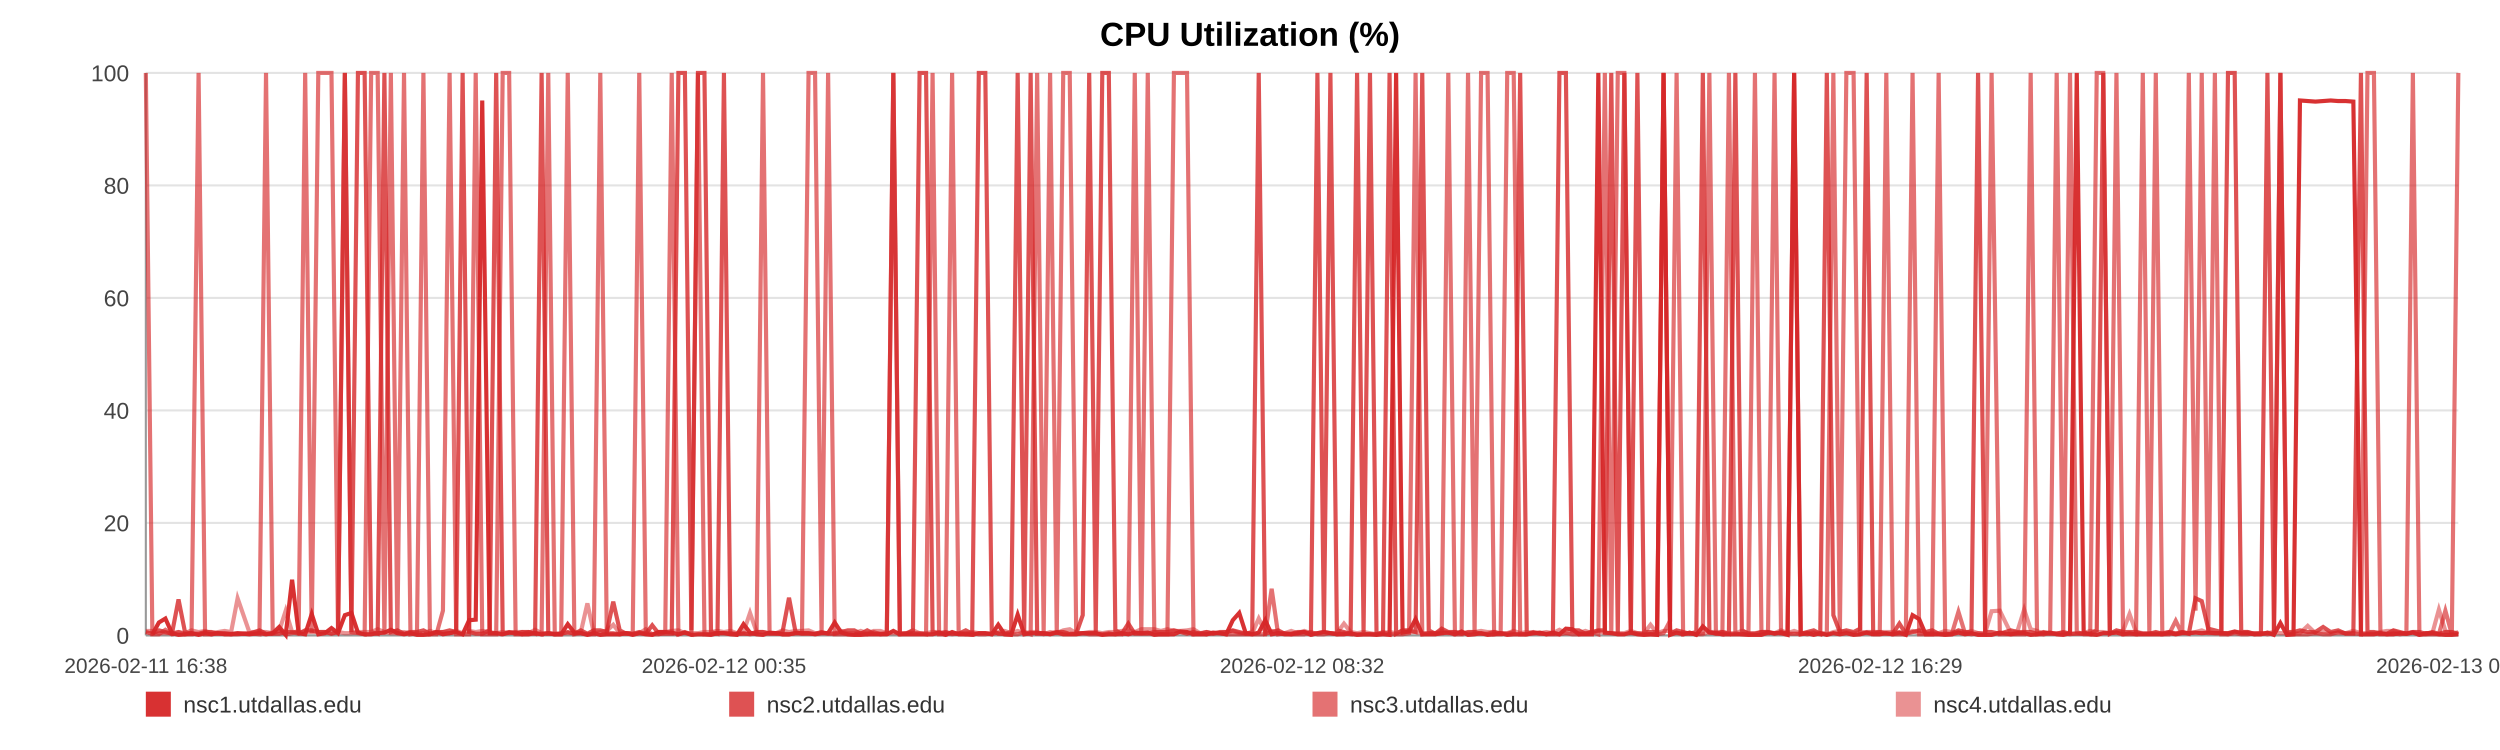
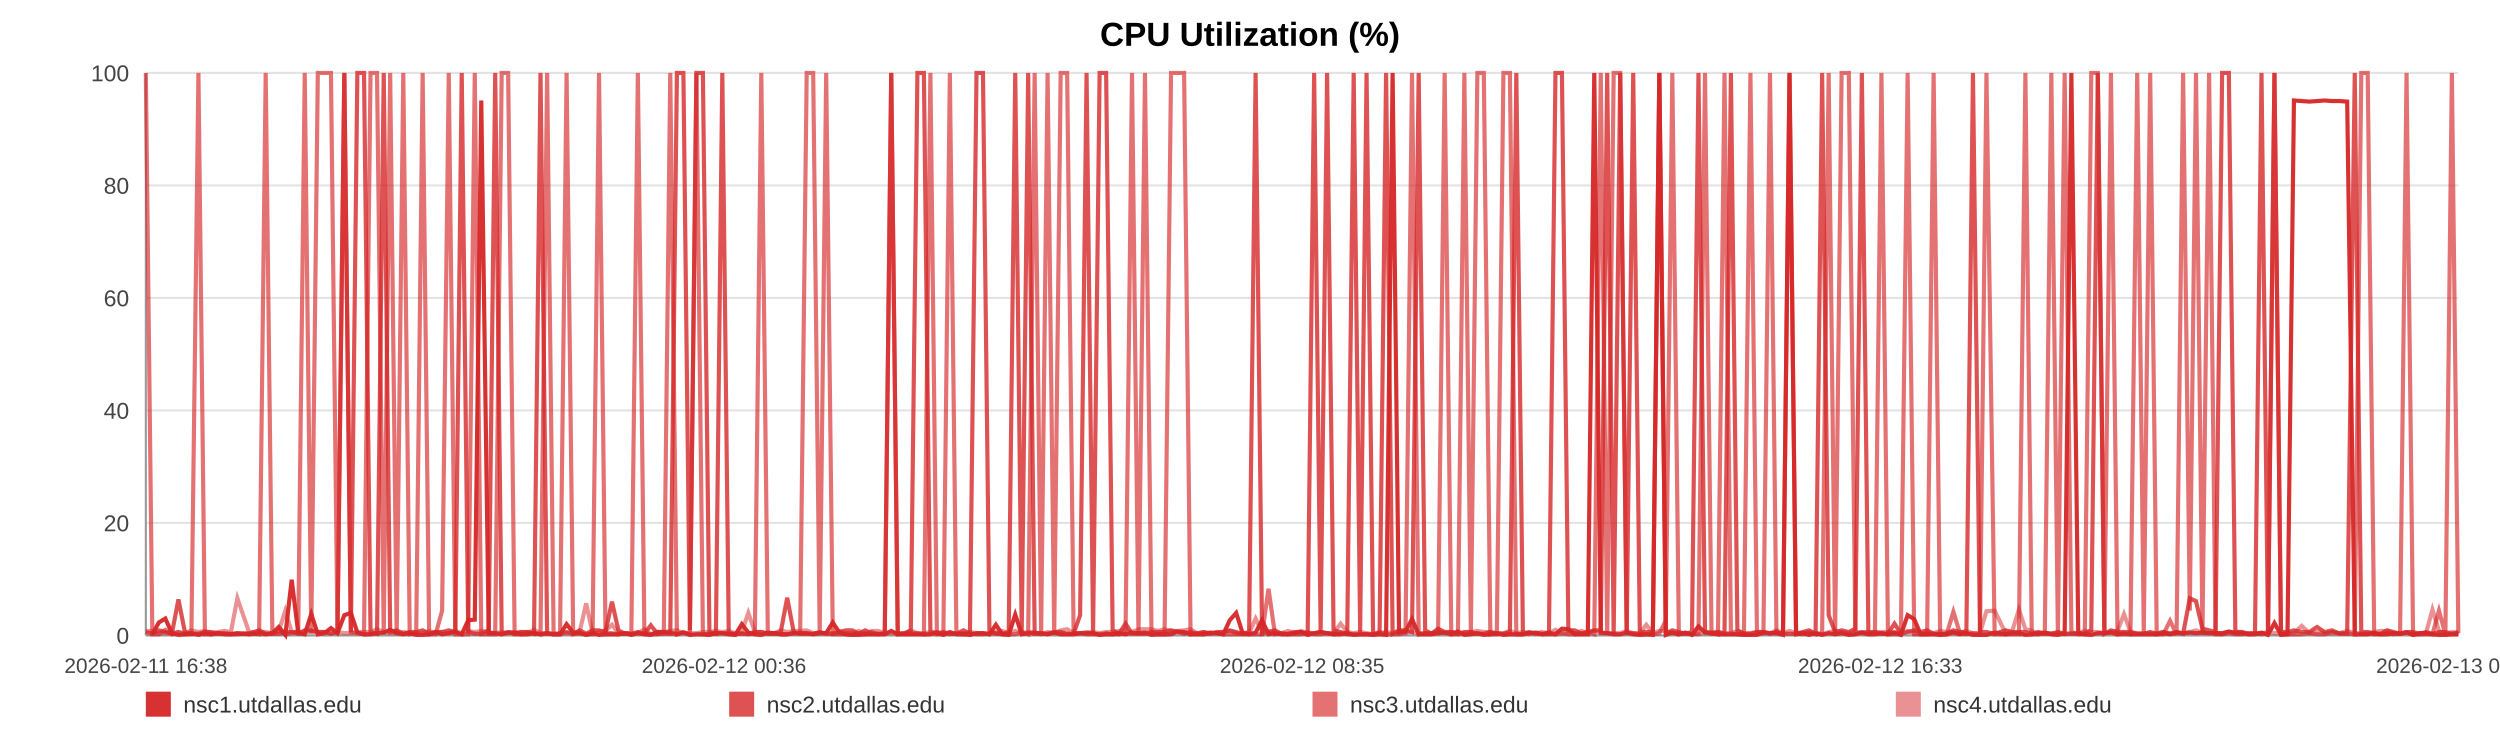
<svg xmlns="http://www.w3.org/2000/svg" width="1200" height="360" viewBox="0 0 1200 360" role="img" aria-label="CPU Utilization (%)">
  <rect width="100%" height="100%" fill="#ffffff" />
  <text x="600.0" y="22" text-anchor="middle" font-size="16" font-family="Arial, Helvetica, sans-serif" font-weight="bold">CPU Utilization (%)</text>
  <line x1="70" y1="35.00" x2="1180" y2="35.00" stroke="#e3e3e3" stroke-width="1" />
  <text x="62" y="39.00" text-anchor="end" font-size="11" fill="#444" font-family="Arial, Helvetica, sans-serif">100</text>
  <line x1="70" y1="89.00" x2="1180" y2="89.00" stroke="#e3e3e3" stroke-width="1" />
  <text x="62" y="93.00" text-anchor="end" font-size="11" fill="#444" font-family="Arial, Helvetica, sans-serif">80</text>
  <line x1="70" y1="143.00" x2="1180" y2="143.00" stroke="#e3e3e3" stroke-width="1" />
  <text x="62" y="147.00" text-anchor="end" font-size="11" fill="#444" font-family="Arial, Helvetica, sans-serif">60</text>
  <line x1="70" y1="197.00" x2="1180" y2="197.00" stroke="#e3e3e3" stroke-width="1" />
  <text x="62" y="201.00" text-anchor="end" font-size="11" fill="#444" font-family="Arial, Helvetica, sans-serif">40</text>
  <line x1="70" y1="251.00" x2="1180" y2="251.00" stroke="#e3e3e3" stroke-width="1" />
  <text x="62" y="255.00" text-anchor="end" font-size="11" fill="#444" font-family="Arial, Helvetica, sans-serif">20</text>
  <line x1="70" y1="305.00" x2="1180" y2="305.00" stroke="#e3e3e3" stroke-width="1" />
  <text x="62" y="309.00" text-anchor="end" font-size="11" fill="#444" font-family="Arial, Helvetica, sans-serif">0</text>
  <line x1="70" y1="35" x2="70" y2="305" stroke="#999" />
  <line x1="70" y1="305" x2="1180" y2="305" stroke="#999" />
  <text x="70.00" y="323" text-anchor="middle" font-size="10" fill="#444" font-family="Arial, Helvetica, sans-serif">2026-02-11 16:38</text>
-   <text x="347.50" y="323" text-anchor="middle" font-size="10" fill="#444" font-family="Arial, Helvetica, sans-serif">2026-02-12 00:35</text>
-   <text x="625.00" y="323" text-anchor="middle" font-size="10" fill="#444" font-family="Arial, Helvetica, sans-serif">2026-02-12 08:32</text>
-   <text x="902.50" y="323" text-anchor="middle" font-size="10" fill="#444" font-family="Arial, Helvetica, sans-serif">2026-02-12 16:29</text>
-   <text x="1180.00" y="323" text-anchor="middle" font-size="10" fill="#444" font-family="Arial, Helvetica, sans-serif">2026-02-13 00:27</text>
-   <polyline fill="none" stroke="#d62728" stroke-opacity="0.95" stroke-width="2" points="73.13,304.46 76.27,298.79 79.39,296.90 82.53,303.92 85.69,304.73 88.79,304.46 91.93,303.92 95.32,304.73 98.43,303.92 101.54,304.46 104.65,303.92 107.83,304.46 110.94,304.46 114.05,303.92 119.68,304.46 124.54,303.92 127.69,304.46 130.90,303.92 134.02,300.95 137.14,304.73 140.20,278.27 143.36,303.92 146.48,304.46 149.63,294.74 152.78,304.46 155.97,303.92 159.11,301.49 162.25,303.92 165.53,295.28 168.69,294.20 171.81,303.65 175.02,304.46 178.15,304.46 181.28,303.92 184.51,303.65 187.61,302.30 190.74,303.92 193.93,304.46 197.02,303.92 200.15,304.73 203.24,304.73 206.36,304.46 209.50,303.38 212.61,304.46 215.81,303.92 218.97,303.38 222.06,304.46 225.18,297.71 228.34,297.44 231.47,48.23 235.04,303.92 238.17,303.92 241.29,304.46 244.39,303.65 247.50,303.65 250.60,304.46 253.71,304.46 256.85,303.92 259.97,304.46 263.16,303.92 266.28,304.46 269.37,304.46 272.52,299.60 275.69,303.65 278.81,303.92 281.95,304.73 285.04,303.92 288.14,304.73 291.25,304.46 294.35,304.46 297.47,304.46 300.60,303.92 303.71,304.73 306.84,303.92 309.98,304.46 313.07,304.73 316.22,303.38 319.32,303.38 322.43,303.65 325.63,304.46 328.75,303.65 331.87,304.73 335.02,304.46 338.13,304.46 341.27,304.73 344.39,303.92 347.49,303.92 350.59,304.46 353.74,304.73 356.88,299.60 360.01,303.65 363.16,304.46 366.25,304.73 369.39,303.65 372.50,303.92 375.62,304.46 378.72,304.46 381.85,303.92 384.95,303.92 388.10,303.92 391.23,304.46 394.36,303.92 397.49,303.92 400.65,298.79 403.80,303.65 406.92,304.46 410.04,304.73 413.16,304.73 416.27,304.46 419.42,304.46 422.55,304.46 425.67,304.46 428.80,302.84 431.93,304.46 435.07,304.46 438.22,304.46 441.40,304.46 444.51,304.46 447.64,304.46 450.77,303.65 453.89,304.73 457.01,303.38 460.16,304.46 463.55,304.46 466.66,304.73 469.83,303.92 472.95,303.92 476.05,304.46 479.15,299.87 482.23,304.46 485.35,304.73 488.48,295.01 491.60,304.46 494.71,303.92 497.83,303.92 500.95,303.92 504.05,304.46 507.24,303.65 510.35,304.46 513.47,304.46 516.58,304.46 519.71,303.92 522.82,303.92 525.96,303.92 529.10,304.73 532.23,304.46 535.36,304.46 538.48,303.92 541.58,304.46 544.69,303.65 547.81,303.92 550.93,303.65 554.07,304.73 557.23,304.46 560.36,304.46 563.48,304.46 566.64,303.11 569.77,303.38 572.87,304.46 576.01,304.46 579.14,304.46 582.32,303.65 585.48,303.92 588.59,304.46 591.73,297.71 594.83,294.20 597.94,303.92 601.06,304.46 604.19,303.65 607.30,297.71 610.39,304.46 613.50,303.92 616.66,304.46 619.79,304.46 622.93,303.92 626.05,303.38 629.24,304.73 632.36,303.92 635.48,303.38 638.60,303.92 641.70,304.46 645.10,304.46 648.29,303.92 651.40,304.73 654.51,304.46 657.59,304.46 660.73,304.73 663.85,304.46 666.99,304.73 670.13,35.00 673.24,303.65 676.35,303.11 679.48,297.17 682.68,304.46 685.80,304.46 688.90,304.46 692.02,303.92 695.18,303.65 698.36,304.46 701.56,303.11 704.66,304.73 707.79,304.46 710.92,303.92 714.03,304.73 717.17,304.46 720.30,303.92 723.47,304.73 726.58,304.46 729.68,304.46 732.84,304.46 735.97,303.92 739.09,303.65 742.22,304.46 745.39,303.65 748.52,304.46 751.63,301.76 754.72,302.03 757.83,304.46 760.97,304.46 764.09,304.46 767.20,35.00 770.32,303.65 773.41,303.92 776.53,304.46 779.68,304.46 782.81,303.65 785.95,304.46 789.12,304.73 792.25,304.46 795.40,304.73 798.51,35.00 801.65,304.73 804.77,303.65 807.90,304.46 811.03,303.65 814.23,304.73 817.36,300.68 820.50,303.65 823.63,303.92 826.74,304.46 829.88,304.46 832.97,304.46 836.09,304.46 839.24,304.73 842.37,304.73 845.50,304.73 848.63,303.65 851.78,303.92 854.90,303.92 858.03,304.73 861.18,35.00 864.34,304.46 867.45,303.92 870.57,304.73 873.72,303.92 876.87,304.73 880.01,303.92 883.13,304.46 886.25,303.92 889.72,304.73 892.87,304.46 896.00,303.65 899.13,304.46 902.29,304.46 905.43,303.92 908.56,304.46 911.70,303.65 914.80,304.73 918.03,295.28 921.20,297.17 924.30,304.46 927.42,304.46 930.55,304.46 933.68,304.73 936.81,304.46 940.05,303.65 943.18,304.46 946.30,303.92 949.47,304.73 952.84,304.73 955.97,304.73 959.91,303.65 965.20,304.46 968.40,303.92 971.60,303.92 974.72,304.73 977.78,304.46 980.89,303.92 984.07,303.65 987.21,304.46 990.36,304.73 993.61,303.92 996.85,35.00 1000.16,303.65 1003.30,304.46 1006.43,304.73 1009.56,303.92 1012.73,303.92 1015.90,303.65 1019.06,304.46 1022.17,303.92 1025.29,304.46 1028.54,304.46 1031.69,304.46 1034.78,304.46 1037.92,304.46 1041.10,303.92 1044.35,304.46 1047.50,303.92 1050.63,303.92 1053.84,303.65 1056.84,303.92 1059.95,303.65 1063.14,303.92 1066.25,303.92 1069.43,303.92 1072.65,303.11 1075.79,303.92 1078.91,303.92 1082.08,304.46 1085.24,304.46 1088.37,303.65 1091.49,304.73 1094.59,299.06 1097.74,304.73 1100.88,304.46 1103.98,48.23 1107.71,48.50 1111.39,48.77 1115.10,48.50 1118.73,48.23 1122.31,48.50 1125.91,48.50 1129.61,48.77 1133.25,304.46 1136.39,304.46 1139.49,304.46 1142.61,303.92 1145.73,304.46 1148.86,304.46 1151.96,303.92 1155.07,304.19 1158.18,303.65 1161.31,304.73 1164.43,303.92 1167.55,303.92 1170.66,304.46 1173.78,304.73 1176.88,304.73 1180.00,304.46" />
-   <polyline fill="none" stroke="#d62728" stroke-opacity="0.80" stroke-width="2" points="70.00,303.38 73.13,304.19 76.27,302.57 79.39,303.38 82.53,304.19 85.69,287.72 88.79,303.38 91.93,304.19 95.32,304.19 98.43,303.38 101.54,303.38 104.65,304.19 107.83,304.19 110.94,304.19 114.05,304.19 119.68,304.19 124.54,302.57 127.69,304.19 130.90,304.19 134.02,304.19 137.14,303.38 140.20,303.38 143.36,304.19 146.48,302.57 149.63,302.57 152.78,303.38 155.97,303.38 159.11,304.19 162.25,303.38 165.53,35.00 168.69,303.38 171.81,35.00 175.02,35.00 178.15,303.38 181.28,304.19 184.51,35.00 187.61,303.38 190.74,302.57 193.93,304.19 197.02,303.38 200.15,303.38 203.24,302.57 206.36,304.19 209.50,303.38 212.61,303.38 215.81,302.57 218.97,303.38 222.06,35.00 225.18,303.38 228.34,304.19 231.47,304.19 235.04,302.57 238.17,35.00 241.29,304.19 244.39,303.38 247.50,304.19 250.60,303.38 253.71,303.38 256.85,304.19 259.97,35.00 263.16,304.19 266.28,304.19 269.37,304.19 272.52,303.38 275.69,304.19 278.81,302.57 281.95,304.19 285.04,302.57 288.14,302.57 291.25,303.38 294.35,288.80 297.47,302.57 300.60,304.19 303.71,304.19 306.84,303.38 309.98,304.19 313.07,300.14 316.22,304.19 319.32,304.19 322.43,304.19 325.63,35.00 328.75,35.00 331.87,302.57 335.02,35.00 338.13,35.00 341.27,303.38 344.39,304.19 347.49,35.00 350.59,304.19 353.74,304.19 356.88,304.19 360.01,304.19 363.16,303.38 366.25,303.38 369.39,304.19 372.50,304.19 375.62,303.38 378.72,286.91 381.85,303.38 384.95,304.19 388.10,304.19 391.23,304.19 394.36,303.38 397.49,304.19 400.65,304.19 403.80,303.38 406.92,302.57 410.04,302.57 413.16,304.19 416.27,302.57 419.42,304.19 422.55,304.19 425.67,304.19 428.80,35.00 431.93,304.19 435.07,304.19 438.22,302.57 441.40,35.00 444.51,35.00 447.64,303.38 450.77,304.19 453.89,303.38 457.01,304.19 460.16,304.19 463.55,302.57 466.66,304.19 469.83,35.00 472.95,35.00 476.05,302.57 479.15,304.19 482.23,304.19 485.35,303.38 488.48,35.00 491.60,303.38 494.71,35.00 497.83,304.19 500.95,304.19 504.05,304.19 507.24,303.38 510.35,303.38 513.47,304.19 516.58,304.19 519.71,295.28 522.82,35.00 525.96,303.38 529.10,35.00 532.23,35.00 535.36,302.57 538.48,304.19 541.58,299.33 544.69,304.19 547.81,304.19 550.93,304.19 554.07,303.38 557.23,303.38 560.36,303.38 563.48,302.57 566.64,303.38 569.77,304.19 572.87,303.38 576.01,304.19 579.14,303.38 582.32,304.19 585.48,303.38 588.59,303.38 591.73,302.57 594.83,303.38 597.94,304.19 601.06,303.38 604.19,35.00 607.30,304.19 610.39,303.38 613.50,302.57 616.66,304.19 619.79,304.19 622.93,303.38 626.05,303.38 629.24,304.19 632.36,35.00 635.48,303.38 638.60,35.00 641.70,302.57 645.10,303.38 648.29,304.19 651.40,35.00 654.51,303.38 657.59,35.00 660.73,304.19 663.85,304.19 666.99,35.00 670.13,304.19 673.24,302.57 676.35,302.57 679.48,303.38 682.68,35.00 685.80,302.57 688.90,304.19 692.02,301.76 695.18,303.38 698.36,303.38 701.56,304.19 704.66,303.38 707.79,303.38 710.92,304.19 714.03,304.19 717.17,303.38 720.30,304.19 723.47,304.19 726.58,303.38 729.68,35.00 732.84,304.19 735.97,303.38 739.09,304.19 742.22,304.19 745.39,304.19 748.52,35.00 751.63,35.00 754.72,302.57 757.83,302.57 760.97,304.19 764.09,303.38 767.20,302.57 770.32,302.57 773.41,35.00 776.53,304.19 779.68,35.00 782.81,303.38 785.95,35.00 789.12,303.38 792.25,303.38 795.40,303.38 798.51,35.00 801.65,304.19 804.77,302.57 807.90,303.38 811.03,304.19 814.23,303.38 817.36,35.00 820.50,303.38 823.63,304.19 826.74,303.38 829.88,304.19 832.97,35.00 836.09,302.57 839.24,304.19 842.37,304.19 845.50,303.38 848.63,303.38 851.78,304.19 854.90,303.38 858.03,304.19 861.18,304.19 864.34,304.19 867.45,303.38 870.57,302.57 873.72,304.19 876.87,35.00 880.01,295.28 883.13,303.38 886.25,302.57 889.72,303.38 892.87,301.76 896.00,35.00 899.13,304.19 902.29,303.38 905.43,304.19 908.56,304.19 911.70,299.33 914.80,304.19 918.03,303.38 921.20,302.57 924.30,303.38 927.42,302.57 930.55,304.19 933.68,304.19 936.81,304.19 940.05,302.57 943.18,303.38 946.30,303.38 949.47,35.00 952.84,303.38 955.97,303.38 959.91,304.19 965.20,302.57 968.40,303.38 971.60,303.38 974.72,303.38 977.78,304.19 980.89,303.38 984.07,304.19 987.21,304.19 990.36,303.38 993.61,304.19 996.85,304.19 1000.16,304.19 1003.30,304.19 1006.43,302.57 1009.56,35.00 1012.73,304.19 1015.90,302.57 1019.06,303.38 1022.17,303.38 1025.29,303.38 1028.54,304.19 1031.69,304.19 1034.78,303.38 1037.92,304.19 1041.10,303.38 1044.35,304.19 1047.50,303.38 1050.63,304.19 1053.84,287.18 1056.84,288.53 1059.95,301.76 1063.14,302.57 1066.25,303.38 1069.43,35.00 1072.65,35.00 1075.79,303.38 1078.91,303.38 1082.08,304.19 1085.24,304.19 1088.37,35.00 1091.49,304.19 1094.59,35.00 1097.74,303.38 1100.88,303.38 1103.98,302.57 1107.71,303.38 1111.39,303.38 1115.10,300.95 1118.73,303.38 1122.31,302.57 1125.91,304.19 1129.61,304.19 1133.25,35.00 1136.39,303.38 1139.49,303.38 1142.61,304.19 1145.73,304.19 1148.86,302.57 1151.96,303.38 1155.07,304.19 1158.18,303.38 1161.31,303.38 1164.43,304.19 1167.55,303.38 1170.66,304.19 1173.78,303.38 1176.88,303.38 1180.00,304.19" />
-   <polyline fill="none" stroke="#d62728" stroke-opacity="0.65" stroke-width="2" points="70.00,35.00 73.13,304.46 76.27,304.46 79.39,302.30 82.53,304.46 85.69,303.38 88.79,304.46 91.93,304.46 95.32,35.00 98.43,304.46 101.54,304.46 104.65,303.92 107.83,303.92 110.94,304.46 114.05,304.46 119.68,303.92 124.54,304.46 127.69,35.00 130.90,303.92 134.02,302.84 137.14,304.46 140.20,303.92 143.36,302.84 146.48,35.00 149.63,303.92 152.78,35.00 155.97,35.00 159.11,35.00 162.25,303.92 165.53,35.00 168.69,303.38 171.81,303.92 175.02,304.46 178.15,35.00 181.28,35.00 184.51,304.46 187.61,35.00 190.74,304.46 193.93,35.00 197.02,304.46 200.15,303.92 203.24,35.00 206.36,304.46 209.50,304.46 212.61,293.12 215.81,35.00 218.97,304.46 222.06,304.46 225.18,304.46 228.34,35.00 231.47,304.46 235.04,304.46 238.17,304.46 241.29,35.00 244.39,35.00 247.50,304.46 250.60,304.46 253.71,303.38 256.85,303.92 259.97,304.46 263.16,35.00 266.28,304.46 269.37,304.46 272.52,35.00 275.69,304.46 278.81,303.92 281.95,304.46 285.04,304.46 288.14,35.00 291.25,303.92 294.35,303.92 297.47,304.46 300.60,303.92 303.71,303.92 306.84,35.00 309.98,303.92 313.07,304.46 316.22,304.46 319.32,303.38 322.43,35.00 325.63,304.46 328.75,303.38 331.87,304.46 335.02,35.00 338.13,304.46 341.27,304.46 344.39,303.92 347.49,303.92 350.59,303.92 353.74,304.46 356.88,303.92 360.01,304.46 363.16,303.92 366.25,35.00 369.39,303.92 372.50,303.92 375.62,304.46 378.72,304.46 381.85,303.92 384.95,303.92 388.10,35.00 391.23,35.00 394.36,303.92 397.49,35.00 400.65,304.46 403.80,304.46 406.92,304.46 410.04,304.46 413.16,303.92 416.27,304.46 419.42,303.38 422.55,304.46 425.67,303.92 428.80,35.00 431.93,304.46 435.07,303.92 438.22,303.92 441.40,303.92 444.51,304.46 447.64,35.00 450.77,304.46 453.89,304.46 457.01,35.00 460.16,303.92 463.55,304.46 466.66,303.92 469.83,304.46 472.95,304.46 476.05,303.92 479.15,303.92 482.23,304.46 485.35,304.46 488.48,304.46 491.60,303.38 494.71,304.46 497.83,35.00 500.95,303.92 504.05,35.00 507.24,304.46 510.35,35.00 513.47,35.00 516.58,303.92 519.71,303.92 522.82,304.46 525.96,304.46 529.10,304.46 532.23,303.92 535.36,304.46 538.48,304.46 541.58,303.92 544.69,35.00 547.81,304.46 550.93,35.00 554.07,303.92 557.23,304.46 560.36,304.46 563.48,35.00 566.64,35.00 569.77,35.00 572.87,304.46 576.01,303.92 579.14,304.46 582.32,303.92 585.48,303.92 588.59,304.46 591.73,304.46 594.83,304.46 597.94,304.46 601.06,304.46 604.19,304.46 607.30,304.46 610.39,282.59 613.50,304.46 616.66,303.92 619.79,304.46 622.93,304.46 626.05,304.46 629.24,303.38 632.36,304.46 635.48,304.46 638.60,303.92 641.70,304.46 645.10,303.92 648.29,304.46 651.40,304.46 654.51,304.46 657.59,304.46 660.73,304.46 663.85,303.38 666.99,304.46 670.13,304.46 673.24,304.46 676.35,303.92 679.48,35.00 682.68,304.46 685.80,303.92 688.90,303.92 692.02,303.92 695.18,35.00 698.36,304.46 701.56,304.46 704.66,35.00 707.79,303.92 710.92,35.00 714.03,35.00 717.17,304.46 720.30,304.46 723.47,35.00 726.58,35.00 729.68,304.46 732.84,304.46 735.97,303.92 739.09,303.92 742.22,304.46 745.39,304.46 748.52,304.46 751.63,303.92 754.72,304.46 757.83,304.46 760.97,303.92 764.09,303.38 767.20,304.46 770.32,35.00 773.41,304.46 776.53,35.00 779.68,35.00 782.81,303.92 785.95,303.92 789.12,304.46 792.25,304.46 795.40,304.46 798.51,303.92 801.65,297.98 804.77,35.00 807.90,304.46 811.03,303.92 814.23,304.46 817.36,303.92 820.50,35.00 823.63,303.92 826.74,304.46 829.88,35.00 832.97,303.92 836.09,304.46 839.24,304.46 842.37,35.00 845.50,303.92 848.63,303.92 851.78,35.00 854.90,303.92 858.03,303.92 861.18,35.00 864.34,303.92 867.45,304.46 870.57,303.92 873.72,304.46 876.87,303.92 880.01,35.00 883.13,304.46 886.25,35.00 889.72,35.00 892.87,303.92 896.00,303.38 899.13,303.38 902.29,303.38 905.43,35.00 908.56,304.46 911.70,304.46 914.80,304.46 918.03,35.00 921.20,304.46 924.30,304.46 927.42,304.46 930.55,35.00 933.68,304.46 936.81,304.46 940.05,293.66 943.18,303.92 946.30,304.46 949.47,303.92 952.84,304.46 955.97,35.00 959.91,304.46 965.20,304.46 968.40,304.46 971.60,304.46 974.72,35.00 977.78,304.46 980.89,304.46 984.07,303.92 987.21,35.00 990.36,304.46 993.61,35.00 996.85,303.38 1000.16,304.46 1003.30,304.46 1006.43,35.00 1009.56,35.00 1012.73,304.46 1015.90,35.00 1019.06,304.46 1022.17,304.46 1025.29,304.46 1028.54,35.00 1031.69,303.92 1034.78,35.00 1037.92,304.46 1041.10,304.46 1044.35,297.98 1047.50,304.46 1050.63,35.00 1053.84,293.12 1056.84,35.00 1059.95,303.92 1063.14,35.00 1066.25,304.46 1069.43,304.46 1072.65,303.92 1075.79,304.46 1078.91,304.46 1082.08,303.92 1085.24,303.92 1088.37,304.46 1091.49,303.92 1094.59,35.00 1097.74,304.46 1100.88,304.46 1103.98,304.46 1107.71,304.46 1111.39,303.92 1115.10,304.46 1118.73,304.46 1122.31,303.38 1125.91,303.92 1129.61,303.92 1133.25,304.46 1136.39,35.00 1139.49,35.00 1142.61,304.46 1145.73,304.46 1148.86,303.92 1151.96,304.46 1155.07,303.92 1158.18,35.00 1161.31,304.46 1164.43,304.46 1167.55,304.46 1170.66,304.46 1173.78,293.12 1176.88,304.46 1180.00,35.00" />
-   <polyline fill="none" stroke="#d62728" stroke-opacity="0.50" stroke-width="2" points="70.00,302.84 73.13,302.84 76.27,303.92 79.39,303.92 82.53,303.92 85.69,303.38 88.79,303.92 91.93,302.57 95.32,303.38 98.43,302.84 101.54,303.92 104.65,303.38 107.83,302.84 110.94,303.38 114.05,287.18 119.68,303.38 124.54,303.38 127.69,303.38 130.90,303.92 134.02,302.84 137.14,293.12 140.20,303.38 143.36,303.38 146.48,303.38 149.63,303.38 152.78,303.38 155.97,303.38 159.11,303.92 162.25,303.38 165.53,303.92 168.69,303.92 171.81,303.38 175.02,303.38 178.15,303.38 181.28,302.03 184.51,303.38 187.61,303.92 190.74,303.92 193.93,303.38 197.02,303.92 200.15,303.92 203.24,303.92 206.36,302.84 209.50,303.92 212.61,303.38 215.81,303.92 218.97,302.84 222.06,303.92 225.18,302.84 228.34,303.38 231.47,302.84 235.04,303.38 238.17,303.92 241.29,303.38 244.39,303.92 247.50,303.38 250.60,303.38 253.71,303.92 256.85,302.30 259.97,303.92 263.16,303.92 266.28,304.46 269.37,303.92 272.52,303.92 275.69,303.92 278.81,303.38 281.95,289.61 285.04,303.92 288.14,303.38 291.25,302.84 294.35,299.87 297.47,303.92 300.60,303.92 303.71,304.46 306.84,303.92 309.98,302.03 313.07,304.46 316.22,303.38 319.32,303.38 322.43,302.84 325.63,302.57 328.75,303.92 331.87,303.92 335.02,303.92 338.13,303.38 341.27,303.38 344.39,302.84 347.49,303.38 350.59,302.84 353.74,303.92 356.88,303.38 360.01,294.20 363.16,303.38 366.25,303.38 369.39,303.92 372.50,303.92 375.62,302.57 378.72,303.38 381.85,302.84 384.95,302.84 388.10,302.57 391.23,303.92 394.36,303.92 397.49,303.92 400.65,303.92 403.80,302.84 406.92,303.92 410.04,303.92 413.16,302.84 416.27,303.92 419.42,302.84 422.55,302.84 425.67,303.92 428.80,303.92 431.93,303.92 435.07,303.92 438.22,302.57 441.40,303.92 444.51,303.92 447.64,303.38 450.77,303.38 453.89,303.92 457.01,304.46 460.16,303.92 463.55,303.92 466.66,303.38 469.83,303.92 472.95,303.92 476.05,304.46 479.15,303.38 482.23,302.84 485.35,303.92 488.48,302.84 491.60,303.92 494.71,303.38 497.83,303.38 500.95,304.46 504.05,303.38 507.24,303.92 510.35,302.57 513.47,302.03 516.58,303.92 519.71,303.92 522.82,303.38 525.96,303.38 529.10,303.92 532.23,303.38 535.36,303.38 538.48,302.84 541.58,302.57 544.69,303.38 547.81,302.03 550.93,302.03 554.07,302.03 557.23,302.84 560.36,302.03 563.48,302.84 566.64,302.84 569.77,302.57 572.87,302.03 576.01,303.92 579.14,303.38 582.32,303.92 585.48,303.92 588.59,303.38 591.73,302.84 594.83,303.92 597.94,303.92 601.06,303.92 604.19,296.90 607.30,303.38 610.39,302.84 613.50,303.92 616.66,303.92 619.79,302.84 622.93,303.92 626.05,302.84 629.24,303.92 632.36,303.92 635.48,303.38 638.60,303.92 641.70,303.92 645.10,299.33 648.29,303.38 651.40,303.92 654.51,303.38 657.59,303.92 660.73,304.46 663.85,303.92 666.99,303.38 670.13,303.92 673.24,302.84 676.35,303.38 679.48,303.38 682.68,303.92 685.80,303.92 688.90,303.92 692.02,302.84 695.18,303.92 698.36,303.38 701.56,303.92 704.66,303.92 707.79,303.38 710.92,302.84 714.03,303.38 717.17,303.38 720.30,303.92 723.47,303.92 726.58,302.84 729.68,303.92 732.84,303.38 735.97,303.92 739.09,303.92 742.22,303.38 745.39,303.92 748.52,302.30 751.63,303.92 754.72,303.38 757.83,303.92 760.97,302.84 764.09,303.92 767.20,302.84 770.32,303.92 773.41,303.92 776.53,303.92 779.68,303.92 782.81,302.84 785.95,303.92 789.12,303.92 792.25,299.87 795.40,303.92 798.51,302.84 801.65,302.84 804.77,303.92 807.90,303.92 811.03,303.92 814.23,304.46 817.36,304.46 820.50,303.38 823.63,303.38 826.74,303.38 829.88,303.92 832.97,303.92 836.09,302.84 839.24,303.92 842.37,303.92 845.50,303.38 848.63,303.38 851.78,303.92 854.90,302.57 858.03,303.92 861.18,302.84 864.34,303.92 867.45,303.92 870.57,303.38 873.72,303.92 876.87,304.46 880.01,303.38 883.13,302.84 886.25,303.38 889.72,303.92 892.87,303.38 896.00,303.92 899.13,303.92 902.29,303.38 905.43,303.38 908.56,303.38 911.70,303.38 914.80,303.92 918.03,302.84 921.20,303.92 924.30,303.92 927.42,303.92 930.55,303.92 933.68,302.84 936.81,303.38 940.05,303.38 943.18,303.92 946.30,302.84 949.47,303.92 952.84,303.92 955.97,293.39 959.91,293.12 965.20,303.92 968.40,302.84 971.60,292.58 974.72,302.03 977.78,302.84 980.89,304.46 984.07,303.92 987.21,303.92 990.36,303.92 993.61,304.46 996.85,303.92 1000.16,303.92 1003.30,302.84 1006.43,303.38 1009.56,303.38 1012.73,303.92 1015.90,303.38 1019.06,302.84 1022.17,294.74 1025.29,303.38 1028.54,303.92 1031.69,303.92 1034.78,303.92 1037.92,303.92 1041.10,303.38 1044.35,303.92 1047.50,303.38 1050.63,303.92 1053.84,303.38 1056.84,302.57 1059.95,303.92 1063.14,303.92 1066.25,303.92 1069.43,304.46 1072.65,303.38 1075.79,303.38 1078.91,303.38 1082.08,304.46 1085.24,303.92 1088.37,303.92 1091.49,303.38 1094.59,303.92 1097.74,303.92 1100.88,303.92 1103.98,303.92 1107.71,300.41 1111.39,303.92 1115.10,303.38 1118.73,303.92 1122.31,303.92 1125.91,303.92 1129.61,302.84 1133.25,303.92 1136.39,303.92 1139.49,303.92 1142.61,303.38 1145.73,302.84 1148.86,302.84 1151.96,303.92 1155.07,303.92 1158.18,303.38 1161.31,304.46 1164.43,304.46 1167.55,303.92 1170.66,292.58 1173.78,302.84 1176.88,304.46 1180.00,303.38" />
+   <text x="347.50" y="323" text-anchor="middle" font-size="10" fill="#444" font-family="Arial, Helvetica, sans-serif">2026-02-12 00:36</text>
+   <text x="625.00" y="323" text-anchor="middle" font-size="10" fill="#444" font-family="Arial, Helvetica, sans-serif">2026-02-12 08:35</text>
+   <text x="902.50" y="323" text-anchor="middle" font-size="10" fill="#444" font-family="Arial, Helvetica, sans-serif">2026-02-12 16:33</text>
+   <text x="1180.00" y="323" text-anchor="middle" font-size="10" fill="#444" font-family="Arial, Helvetica, sans-serif">2026-02-13 00:32</text>
+   <polyline fill="none" stroke="#d62728" stroke-opacity="0.95" stroke-width="2" points="73.12,304.46 76.25,298.79 79.36,296.90 82.49,303.92 85.64,304.73 88.74,304.46 91.87,303.92 95.25,304.73 98.35,303.92 101.45,304.46 104.55,303.92 107.72,304.46 110.83,304.46 113.93,303.92 119.54,304.46 124.38,303.92 127.53,304.46 130.73,303.92 133.84,300.95 136.96,304.73 140.01,278.27 143.16,303.92 146.27,304.46 149.41,294.74 152.55,304.46 155.73,303.92 158.86,301.49 161.99,303.92 165.27,295.28 168.42,294.20 171.53,303.65 174.73,304.46 177.85,304.46 180.97,303.92 184.19,303.65 187.28,302.30 190.40,303.92 193.58,304.46 196.66,303.92 199.78,304.73 202.87,304.73 205.98,304.46 209.11,303.38 212.21,304.46 215.40,303.92 218.55,303.38 221.63,304.46 224.74,297.71 227.89,297.44 231.01,48.23 234.58,303.92 237.70,303.92 240.81,304.46 243.91,303.65 247.01,303.65 250.10,304.46 253.20,304.46 256.33,303.92 259.44,304.46 262.62,303.92 265.73,304.46 268.82,304.46 271.96,299.60 275.12,303.65 278.23,303.92 281.36,304.73 284.44,303.92 287.53,304.73 290.64,304.46 293.73,304.46 296.84,304.46 299.96,303.92 303.05,304.73 306.17,303.92 309.30,304.46 312.39,304.73 315.53,303.38 318.62,303.38 321.72,303.65 324.92,304.46 328.03,303.65 331.14,304.73 334.28,304.46 337.39,304.46 340.52,304.73 343.63,303.92 346.71,303.92 349.80,304.46 352.94,304.73 356.08,299.60 359.19,303.65 362.34,304.46 365.42,304.73 368.55,303.65 371.65,303.92 374.76,304.46 377.85,304.46 380.98,303.92 384.07,303.92 387.21,303.92 390.33,304.46 393.45,303.92 396.57,303.92 399.73,298.79 402.87,303.65 405.98,304.46 409.08,304.73 412.20,304.73 415.30,304.46 418.45,304.46 421.57,304.46 424.68,304.46 427.79,302.84 430.92,304.46 434.05,304.46 437.19,304.46 440.36,304.46 443.47,304.46 446.59,304.46 449.71,303.65 452.82,304.73 455.93,303.38 459.07,304.46 462.45,304.46 465.56,304.73 468.72,303.92 471.83,303.92 474.92,304.46 478.01,299.87 481.07,304.46 484.19,304.73 487.31,295.01 490.42,304.46 493.52,303.92 496.63,303.92 499.74,303.92 502.84,304.46 506.01,303.65 509.12,304.46 512.23,304.46 515.33,304.46 518.45,303.92 521.55,303.92 524.68,303.92 527.81,304.73 530.94,304.46 534.06,304.46 537.17,303.92 540.26,304.46 543.36,303.65 546.47,303.92 549.59,303.65 552.72,304.73 555.87,304.46 558.99,304.46 562.10,304.46 565.25,303.11 568.37,303.38 571.46,304.46 574.59,304.46 577.71,304.46 580.88,303.65 584.04,303.92 587.15,304.46 590.28,297.71 593.37,294.20 596.46,303.92 599.57,304.46 602.69,303.65 605.79,297.71 608.88,304.46 611.98,303.92 615.13,304.46 618.25,304.46 621.38,303.92 624.49,303.38 627.68,304.73 630.79,303.92 633.90,303.38 637.01,303.92 640.10,304.46 643.49,304.46 646.68,303.92 649.77,304.73 652.87,304.46 655.95,304.46 659.08,304.73 662.19,304.46 665.32,304.73 668.45,35.00 671.55,303.65 674.65,303.11 677.77,297.17 680.96,304.46 684.07,304.46 687.17,304.46 690.28,303.92 693.43,303.65 696.61,304.46 699.80,303.11 702.89,304.73 706.01,304.46 709.13,303.92 712.23,304.73 715.36,304.46 718.48,303.92 721.64,304.73 724.75,304.46 727.84,304.46 730.99,304.46 734.11,303.92 737.22,303.65 740.34,304.46 743.50,303.65 746.62,304.46 749.73,301.76 752.81,302.03 755.91,304.46 759.04,304.46 762.15,304.46 765.25,35.00 768.37,303.65 771.45,303.92 774.56,304.46 777.70,304.46 780.82,303.65 783.95,304.46 787.11,304.73 790.23,304.46 793.37,304.73 796.48,35.00 799.61,304.73 802.72,303.65 805.84,304.46 808.96,303.65 812.15,304.73 815.27,300.68 818.40,303.65 821.52,303.92 824.62,304.46 827.75,304.46 830.84,304.46 833.95,304.46 837.09,304.73 840.21,304.73 843.33,304.73 846.45,303.65 849.59,303.92 852.70,303.92 855.83,304.73 858.97,35.00 862.12,304.46 865.22,303.92 868.33,304.73 871.47,303.92 874.62,304.73 877.75,303.92 880.86,304.46 883.97,303.92 887.43,304.73 890.57,304.46 893.69,303.65 896.82,304.46 899.97,304.46 903.10,303.92 906.22,304.46 909.35,303.65 912.44,304.73 915.66,295.28 918.82,297.17 921.91,304.46 925.02,304.46 928.14,304.46 931.26,304.73 934.39,304.46 937.62,303.65 940.74,304.46 943.86,303.92 947.02,304.73 950.38,304.73 953.50,304.73 957.42,303.65 962.70,304.46 965.89,303.92 969.08,303.92 972.19,304.73 975.24,304.46 978.34,303.92 981.51,303.65 984.64,304.46 987.78,304.73 991.03,303.92 994.26,35.00 997.56,303.65 1000.69,304.46 1003.81,304.73 1006.94,303.92 1010.10,303.92 1013.26,303.65 1016.41,304.46 1019.51,303.92 1022.62,304.46 1025.87,304.46 1029.01,304.46 1032.09,304.46 1035.22,304.46 1038.39,303.92 1041.63,304.46 1044.77,303.92 1047.89,303.92 1051.10,303.65 1054.08,303.92 1057.18,303.65 1060.36,303.92 1063.46,303.92 1066.63,303.92 1069.85,303.11 1072.98,303.92 1076.09,303.92 1079.25,304.46 1082.40,304.46 1085.52,303.65 1088.64,304.73 1091.73,299.06 1094.87,304.73 1098.00,304.46 1101.09,48.23 1104.81,48.50 1108.48,48.77 1112.18,48.50 1115.80,48.23 1119.36,48.50 1122.96,48.50 1126.65,48.77 1130.28,304.46 1133.41,304.46 1136.50,304.46 1139.61,303.92 1142.72,304.46 1145.84,304.46 1148.93,303.92 1152.04,304.19 1155.14,303.65 1158.26,304.73 1161.37,303.92 1164.48,303.92 1167.58,304.46 1170.69,304.73 1173.79,304.73 1176.90,304.46 1180.00,304.46" />
+   <polyline fill="none" stroke="#d62728" stroke-opacity="0.80" stroke-width="2" points="70.00,303.38 73.12,304.19 76.25,302.57 79.36,303.38 82.49,304.19 85.64,287.72 88.74,303.38 91.87,304.19 95.25,304.19 98.35,303.38 101.45,303.38 104.55,304.19 107.72,304.19 110.83,304.19 113.93,304.19 119.54,304.19 124.38,302.57 127.53,304.19 130.73,304.19 133.84,304.19 136.96,303.38 140.01,303.38 143.16,304.19 146.27,302.57 149.41,302.57 152.55,303.38 155.73,303.38 158.86,304.19 161.99,303.38 165.27,35.00 168.42,303.38 171.53,35.00 174.73,35.00 177.85,303.38 180.97,304.19 184.19,35.00 187.28,303.38 190.40,302.57 193.58,304.19 196.66,303.38 199.78,303.38 202.87,302.57 205.98,304.19 209.11,303.38 212.21,303.38 215.40,302.57 218.55,303.38 221.63,35.00 224.74,303.38 227.89,304.19 231.01,304.19 234.58,302.57 237.70,35.00 240.81,304.19 243.91,303.38 247.01,304.19 250.10,303.38 253.20,303.38 256.33,304.19 259.44,35.00 262.62,304.19 265.73,304.19 268.82,304.19 271.96,303.38 275.12,304.19 278.23,302.57 281.36,304.19 284.44,302.57 287.53,302.57 290.64,303.38 293.73,288.80 296.84,302.57 299.96,304.19 303.05,304.19 306.17,303.38 309.30,304.19 312.39,300.14 315.53,304.19 318.62,304.19 321.72,304.19 324.92,35.00 328.03,35.00 331.14,302.57 334.28,35.00 337.39,35.00 340.52,303.38 343.63,304.19 346.71,35.00 349.80,304.19 352.94,304.19 356.08,304.19 359.19,304.19 362.34,303.38 365.42,303.38 368.55,304.19 371.65,304.19 374.76,303.38 377.85,286.91 380.98,303.38 384.07,304.19 387.21,304.19 390.33,304.19 393.45,303.38 396.57,304.19 399.73,304.19 402.87,303.38 405.98,302.57 409.08,302.57 412.20,304.19 415.30,302.57 418.45,304.19 421.57,304.19 424.68,304.19 427.79,35.00 430.92,304.19 434.05,304.19 437.19,302.57 440.36,35.00 443.47,35.00 446.59,303.38 449.71,304.19 452.82,303.38 455.93,304.19 459.07,304.19 462.45,302.57 465.56,304.19 468.72,35.00 471.83,35.00 474.92,302.57 478.01,304.19 481.07,304.19 484.19,303.38 487.31,35.00 490.42,303.38 493.52,35.00 496.63,304.19 499.74,304.19 502.84,304.19 506.01,303.38 509.12,303.38 512.23,304.19 515.33,304.19 518.45,295.28 521.55,35.00 524.68,303.38 527.81,35.00 530.94,35.00 534.06,302.57 537.17,304.19 540.26,299.33 543.36,304.19 546.47,304.19 549.59,304.19 552.72,303.38 555.87,303.38 558.99,303.38 562.10,302.57 565.25,303.38 568.37,304.19 571.46,303.38 574.59,304.19 577.71,303.38 580.88,304.19 584.04,303.38 587.15,303.38 590.28,302.57 593.37,303.38 596.46,304.19 599.57,303.38 602.69,35.00 605.79,304.19 608.88,303.38 611.98,302.57 615.13,304.19 618.25,304.19 621.38,303.38 624.49,303.38 627.68,304.19 630.79,35.00 633.90,303.38 637.01,35.00 640.10,302.57 643.49,303.38 646.68,304.19 649.77,35.00 652.87,303.38 655.95,35.00 659.08,304.19 662.19,304.19 665.32,35.00 668.45,304.19 671.55,302.57 674.65,302.57 677.77,303.38 680.96,35.00 684.07,302.57 687.17,304.19 690.28,301.76 693.43,303.38 696.61,303.38 699.80,304.19 702.89,303.38 706.01,303.38 709.13,304.19 712.23,304.19 715.36,303.38 718.48,304.19 721.64,304.19 724.75,303.38 727.84,35.00 730.99,304.19 734.11,303.38 737.22,304.19 740.34,304.19 743.50,304.19 746.62,35.00 749.73,35.00 752.81,302.57 755.91,302.57 759.04,304.19 762.15,303.38 765.25,302.57 768.37,302.57 771.45,35.00 774.56,304.19 777.70,35.00 780.82,303.38 783.95,35.00 787.11,303.38 790.23,303.38 793.37,303.38 796.48,35.00 799.61,304.19 802.72,302.57 805.84,303.38 808.96,304.19 812.15,303.38 815.27,35.00 818.40,303.38 821.52,304.19 824.62,303.38 827.75,304.19 830.84,35.00 833.95,302.57 837.09,304.19 840.21,304.19 843.33,303.38 846.45,303.38 849.59,304.19 852.70,303.38 855.83,304.19 858.97,304.19 862.12,304.19 865.22,303.38 868.33,302.57 871.47,304.19 874.62,35.00 877.75,295.28 880.86,303.38 883.97,302.57 887.43,303.38 890.57,301.76 893.69,35.00 896.82,304.19 899.97,303.38 903.10,304.19 906.22,304.19 909.35,299.33 912.44,304.19 915.66,303.38 918.82,302.57 921.91,303.38 925.02,302.57 928.14,304.19 931.26,304.19 934.39,304.19 937.62,302.57 940.74,303.38 943.86,303.38 947.02,35.00 950.38,303.38 953.50,303.38 957.42,304.19 962.70,302.57 965.89,303.38 969.08,303.38 972.19,303.38 975.24,304.19 978.34,303.38 981.51,304.19 984.64,304.19 987.78,303.38 991.03,304.19 994.26,304.19 997.56,304.19 1000.69,304.19 1003.81,302.57 1006.94,35.00 1010.10,304.19 1013.26,302.57 1016.41,303.38 1019.51,303.38 1022.62,303.38 1025.87,304.19 1029.01,304.19 1032.09,303.38 1035.22,304.19 1038.39,303.38 1041.63,304.19 1044.77,303.38 1047.89,304.19 1051.10,287.18 1054.08,288.53 1057.18,301.76 1060.36,302.57 1063.46,303.38 1066.63,35.00 1069.85,35.00 1072.98,303.38 1076.09,303.38 1079.25,304.19 1082.40,304.19 1085.52,35.00 1088.64,304.19 1091.73,35.00 1094.87,303.38 1098.00,303.38 1101.09,302.57 1104.81,303.38 1108.48,303.38 1112.18,300.95 1115.80,303.38 1119.36,302.57 1122.96,304.19 1126.65,304.19 1130.28,35.00 1133.41,303.38 1136.50,303.38 1139.61,304.19 1142.72,304.19 1145.84,302.57 1148.93,303.38 1152.04,304.19 1155.14,303.38 1158.26,303.38 1161.37,304.19 1164.48,303.38 1167.58,304.19 1170.69,303.38 1173.79,303.38 1176.90,304.19 1180.00,303.38" />
+   <polyline fill="none" stroke="#d62728" stroke-opacity="0.65" stroke-width="2" points="70.00,35.00 73.12,304.46 76.25,304.46 79.36,302.30 82.49,304.46 85.64,303.38 88.74,304.46 91.87,304.46 95.25,35.00 98.35,304.46 101.45,304.46 104.55,303.92 107.72,303.92 110.83,304.46 113.93,304.46 119.54,303.92 124.38,304.46 127.53,35.00 130.73,303.92 133.84,302.84 136.96,304.46 140.01,303.92 143.16,302.84 146.27,35.00 149.41,303.92 152.55,35.00 155.73,35.00 158.86,35.00 161.99,303.92 165.27,35.00 168.42,303.38 171.53,303.92 174.73,304.46 177.85,35.00 180.97,35.00 184.19,304.46 187.28,35.00 190.40,304.46 193.58,35.00 196.66,304.46 199.78,303.92 202.87,35.00 205.98,304.46 209.11,304.46 212.21,293.12 215.40,35.00 218.55,304.46 221.63,304.46 224.74,304.46 227.89,35.00 231.01,304.46 234.58,304.46 237.70,304.46 240.81,35.00 243.91,35.00 247.01,304.46 250.10,304.46 253.20,303.38 256.33,303.92 259.44,304.46 262.62,35.00 265.73,304.46 268.82,304.46 271.96,35.00 275.12,304.46 278.23,303.92 281.36,304.46 284.44,304.46 287.53,35.00 290.64,303.92 293.73,303.92 296.84,304.46 299.96,303.92 303.05,303.92 306.17,35.00 309.30,303.92 312.39,304.46 315.53,304.46 318.62,303.38 321.72,35.00 324.92,304.46 328.03,303.38 331.14,304.46 334.28,35.00 337.39,304.46 340.52,304.46 343.63,303.92 346.71,303.92 349.80,303.92 352.94,304.46 356.08,303.92 359.19,304.46 362.34,303.92 365.42,35.00 368.55,303.92 371.65,303.92 374.76,304.46 377.85,304.46 380.98,303.92 384.07,303.92 387.21,35.00 390.33,35.00 393.45,303.92 396.57,35.00 399.73,304.46 402.87,304.46 405.98,304.46 409.08,304.46 412.20,303.92 415.30,304.46 418.45,303.38 421.57,304.46 424.68,303.92 427.79,35.00 430.92,304.46 434.05,303.92 437.19,303.92 440.36,303.92 443.47,304.46 446.59,35.00 449.71,304.46 452.82,304.46 455.93,35.00 459.07,303.92 462.45,304.46 465.56,303.92 468.72,304.46 471.83,304.46 474.92,303.92 478.01,303.92 481.07,304.46 484.19,304.46 487.31,304.46 490.42,303.38 493.52,304.46 496.63,35.00 499.74,303.92 502.84,35.00 506.01,304.46 509.12,35.00 512.23,35.00 515.33,303.92 518.45,303.92 521.55,304.46 524.68,304.46 527.81,304.46 530.94,303.92 534.06,304.46 537.17,304.46 540.26,303.92 543.36,35.00 546.47,304.46 549.59,35.00 552.72,303.92 555.87,304.46 558.99,304.46 562.10,35.00 565.25,35.00 568.37,35.00 571.46,304.46 574.59,303.92 577.71,304.46 580.88,303.92 584.04,303.92 587.15,304.46 590.28,304.46 593.37,304.46 596.46,304.46 599.57,304.46 602.69,304.46 605.79,304.46 608.88,282.59 611.98,304.46 615.13,303.92 618.25,304.46 621.38,304.46 624.49,304.46 627.68,303.38 630.79,304.46 633.90,304.46 637.01,303.92 640.10,304.46 643.49,303.92 646.68,304.46 649.77,304.46 652.87,304.46 655.95,304.46 659.08,304.46 662.19,303.38 665.32,304.46 668.45,304.46 671.55,304.46 674.65,303.92 677.77,35.00 680.96,304.46 684.07,303.92 687.17,303.92 690.28,303.92 693.43,35.00 696.61,304.46 699.80,304.46 702.89,35.00 706.01,303.92 709.13,35.00 712.23,35.00 715.36,304.46 718.48,304.46 721.64,35.00 724.75,35.00 727.84,304.46 730.99,304.46 734.11,303.92 737.22,303.92 740.34,304.46 743.50,304.46 746.62,304.46 749.73,303.92 752.81,304.46 755.91,304.46 759.04,303.92 762.15,303.38 765.25,304.46 768.37,35.00 771.45,304.46 774.56,35.00 777.70,35.00 780.82,303.92 783.95,303.92 787.11,304.46 790.23,304.46 793.37,304.46 796.48,303.92 799.61,297.98 802.72,35.00 805.84,304.46 808.96,303.92 812.15,304.46 815.27,303.92 818.40,35.00 821.52,303.92 824.62,304.46 827.75,35.00 830.84,303.92 833.95,304.46 837.09,304.46 840.21,35.00 843.33,303.92 846.45,303.92 849.59,35.00 852.70,303.92 855.83,303.92 858.97,35.00 862.12,303.92 865.22,304.46 868.33,303.92 871.47,304.46 874.62,303.92 877.75,35.00 880.86,304.46 883.97,35.00 887.43,35.00 890.57,303.92 893.69,303.38 896.82,303.38 899.97,303.38 903.10,35.00 906.22,304.46 909.35,304.46 912.44,304.46 915.66,35.00 918.82,304.46 921.91,304.46 925.02,304.46 928.14,35.00 931.26,304.46 934.39,304.46 937.62,293.66 940.74,303.92 943.86,304.46 947.02,303.92 950.38,304.46 953.50,35.00 957.42,304.46 962.70,304.46 965.89,304.46 969.08,304.46 972.19,35.00 975.24,304.46 978.34,304.46 981.51,303.92 984.64,35.00 987.78,304.46 991.03,35.00 994.26,303.38 997.56,304.46 1000.69,304.46 1003.81,35.00 1006.94,35.00 1010.10,304.46 1013.26,35.00 1016.41,304.46 1019.51,304.46 1022.62,304.46 1025.87,35.00 1029.01,303.92 1032.09,35.00 1035.22,304.46 1038.39,304.46 1041.63,297.98 1044.77,304.46 1047.89,35.00 1051.10,293.12 1054.08,35.00 1057.18,303.92 1060.36,35.00 1063.46,304.46 1066.63,304.46 1069.85,303.92 1072.98,304.46 1076.09,304.46 1079.25,303.92 1082.40,303.92 1085.52,304.46 1088.64,303.92 1091.73,35.00 1094.87,304.46 1098.00,304.46 1101.09,304.46 1104.81,304.46 1108.48,303.92 1112.18,304.46 1115.80,304.46 1119.36,303.38 1122.96,303.92 1126.65,303.92 1130.28,304.46 1133.41,35.00 1136.50,35.00 1139.61,304.46 1142.72,304.46 1145.84,303.92 1148.93,304.46 1152.04,303.92 1155.14,35.00 1158.26,304.46 1161.37,304.46 1164.48,304.46 1167.58,304.46 1170.69,293.12 1173.79,304.46 1176.90,35.00 1180.00,303.92" />
+   <polyline fill="none" stroke="#d62728" stroke-opacity="0.50" stroke-width="2" points="70.00,302.84 73.12,302.84 76.25,303.92 79.36,303.92 82.49,303.92 85.64,303.38 88.74,303.92 91.87,302.57 95.25,303.38 98.35,302.84 101.45,303.92 104.55,303.38 107.72,302.84 110.83,303.38 113.93,287.18 119.54,303.38 124.38,303.38 127.53,303.38 130.73,303.92 133.84,302.84 136.96,293.12 140.01,303.38 143.16,303.38 146.27,303.38 149.41,303.38 152.55,303.38 155.73,303.38 158.86,303.92 161.99,303.38 165.27,303.92 168.42,303.92 171.53,303.38 174.73,303.38 177.85,303.38 180.97,302.03 184.19,303.38 187.28,303.92 190.40,303.92 193.58,303.38 196.66,303.92 199.78,303.92 202.87,303.92 205.98,302.84 209.11,303.92 212.21,303.38 215.40,303.92 218.55,302.84 221.63,303.92 224.74,302.84 227.89,303.38 231.01,302.84 234.58,303.38 237.70,303.92 240.81,303.38 243.91,303.92 247.01,303.38 250.10,303.38 253.20,303.92 256.33,302.30 259.44,303.92 262.62,303.92 265.73,304.46 268.82,303.92 271.96,303.92 275.12,303.92 278.23,303.38 281.36,289.61 284.44,303.92 287.53,303.38 290.64,302.84 293.73,299.87 296.84,303.92 299.96,303.92 303.05,304.46 306.17,303.92 309.30,302.03 312.39,304.46 315.53,303.38 318.62,303.38 321.72,302.84 324.92,302.57 328.03,303.92 331.14,303.92 334.28,303.92 337.39,303.38 340.52,303.38 343.63,302.84 346.71,303.38 349.80,302.84 352.94,303.92 356.08,303.38 359.19,294.20 362.34,303.38 365.42,303.38 368.55,303.92 371.65,303.92 374.76,302.57 377.85,303.38 380.98,302.84 384.07,302.84 387.21,302.57 390.33,303.92 393.45,303.92 396.57,303.92 399.73,303.92 402.87,302.84 405.98,303.92 409.08,303.92 412.20,302.84 415.30,303.92 418.45,302.84 421.57,302.84 424.68,303.92 427.79,303.92 430.92,303.92 434.05,303.92 437.19,302.57 440.36,303.92 443.47,303.92 446.59,303.38 449.71,303.38 452.82,303.92 455.93,304.46 459.07,303.92 462.45,303.92 465.56,303.38 468.72,303.92 471.83,303.92 474.92,304.46 478.01,303.38 481.07,302.84 484.19,303.92 487.31,302.84 490.42,303.92 493.52,303.38 496.63,303.38 499.74,304.46 502.84,303.38 506.01,303.92 509.12,302.57 512.23,302.03 515.33,303.92 518.45,303.92 521.55,303.38 524.68,303.38 527.81,303.92 530.94,303.38 534.06,303.38 537.17,302.84 540.26,302.57 543.36,303.38 546.47,302.03 549.59,302.03 552.72,302.03 555.87,302.84 558.99,302.03 562.10,302.84 565.25,302.84 568.37,302.57 571.46,302.03 574.59,303.92 577.71,303.38 580.88,303.92 584.04,303.92 587.15,303.38 590.28,302.84 593.37,303.92 596.46,303.92 599.57,303.92 602.69,296.90 605.79,303.38 608.88,302.84 611.98,303.92 615.13,303.92 618.25,302.84 621.38,303.92 624.49,302.84 627.68,303.92 630.79,303.92 633.90,303.38 637.01,303.92 640.10,303.92 643.49,299.33 646.68,303.38 649.77,303.92 652.87,303.38 655.95,303.92 659.08,304.46 662.19,303.92 665.32,303.38 668.45,303.92 671.55,302.84 674.65,303.38 677.77,303.38 680.96,303.92 684.07,303.92 687.17,303.92 690.28,302.84 693.43,303.92 696.61,303.38 699.80,303.92 702.89,303.92 706.01,303.38 709.13,302.84 712.23,303.38 715.36,303.38 718.48,303.92 721.64,303.92 724.75,302.84 727.84,303.92 730.99,303.38 734.11,303.92 737.22,303.92 740.34,303.38 743.50,303.92 746.62,302.30 749.73,303.92 752.81,303.38 755.91,303.92 759.04,302.84 762.15,303.92 765.25,302.84 768.37,303.92 771.45,303.92 774.56,303.92 777.70,303.92 780.82,302.84 783.95,303.92 787.11,303.92 790.23,299.87 793.37,303.92 796.48,302.84 799.61,302.84 802.72,303.92 805.84,303.92 808.96,303.92 812.15,304.46 815.27,304.46 818.40,303.38 821.52,303.38 824.62,303.38 827.75,303.92 830.84,303.92 833.95,302.84 837.09,303.92 840.21,303.92 843.33,303.38 846.45,303.38 849.59,303.92 852.70,302.57 855.83,303.92 858.97,302.84 862.12,303.92 865.22,303.92 868.33,303.38 871.47,303.92 874.62,304.46 877.75,303.38 880.86,302.84 883.97,303.38 887.43,303.92 890.57,303.38 893.69,303.92 896.82,303.92 899.97,303.38 903.10,303.38 906.22,303.38 909.35,303.38 912.44,303.92 915.66,302.84 918.82,303.92 921.91,303.92 925.02,303.92 928.14,303.92 931.26,302.84 934.39,303.38 937.62,303.38 940.74,303.92 943.86,302.84 947.02,303.92 950.38,303.92 953.50,293.39 957.42,293.12 962.70,303.92 965.89,302.84 969.08,292.58 972.19,302.03 975.24,302.84 978.34,304.46 981.51,303.92 984.64,303.92 987.78,303.92 991.03,304.46 994.26,303.92 997.56,303.92 1000.69,302.84 1003.81,303.38 1006.94,303.38 1010.10,303.92 1013.26,303.38 1016.41,302.84 1019.51,294.74 1022.62,303.38 1025.87,303.92 1029.01,303.92 1032.09,303.92 1035.22,303.92 1038.39,303.38 1041.63,303.92 1044.77,303.38 1047.89,303.92 1051.10,303.38 1054.08,302.57 1057.18,303.92 1060.36,303.92 1063.46,303.92 1066.63,304.46 1069.85,303.38 1072.98,303.38 1076.09,303.38 1079.25,304.46 1082.40,303.92 1085.52,303.92 1088.64,303.38 1091.73,303.92 1094.87,303.92 1098.00,303.92 1101.09,303.92 1104.81,300.41 1108.48,303.92 1112.18,303.38 1115.80,303.92 1119.36,303.92 1122.96,303.92 1126.65,302.84 1130.28,303.92 1133.41,303.92 1136.50,303.92 1139.61,303.38 1142.72,302.84 1145.84,302.84 1148.93,303.92 1152.04,303.92 1155.14,303.38 1158.26,304.46 1161.37,304.46 1164.48,303.92 1167.58,292.58 1170.69,302.84 1173.79,304.46 1176.90,303.38 1180.00,303.92" />
  <rect x="70" y="332" width="12" height="12" fill="#d62728" fill-opacity="0.95" />
  <text x="88" y="342" font-size="11" fill="#333" font-family="Arial, Helvetica, sans-serif">nsc1.utdallas.edu</text>
  <rect x="350" y="332" width="12" height="12" fill="#d62728" fill-opacity="0.80" />
  <text x="368" y="342" font-size="11" fill="#333" font-family="Arial, Helvetica, sans-serif">nsc2.utdallas.edu</text>
  <rect x="630" y="332" width="12" height="12" fill="#d62728" fill-opacity="0.65" />
  <text x="648" y="342" font-size="11" fill="#333" font-family="Arial, Helvetica, sans-serif">nsc3.utdallas.edu</text>
  <rect x="910" y="332" width="12" height="12" fill="#d62728" fill-opacity="0.50" />
  <text x="928" y="342" font-size="11" fill="#333" font-family="Arial, Helvetica, sans-serif">nsc4.utdallas.edu</text>
</svg>
